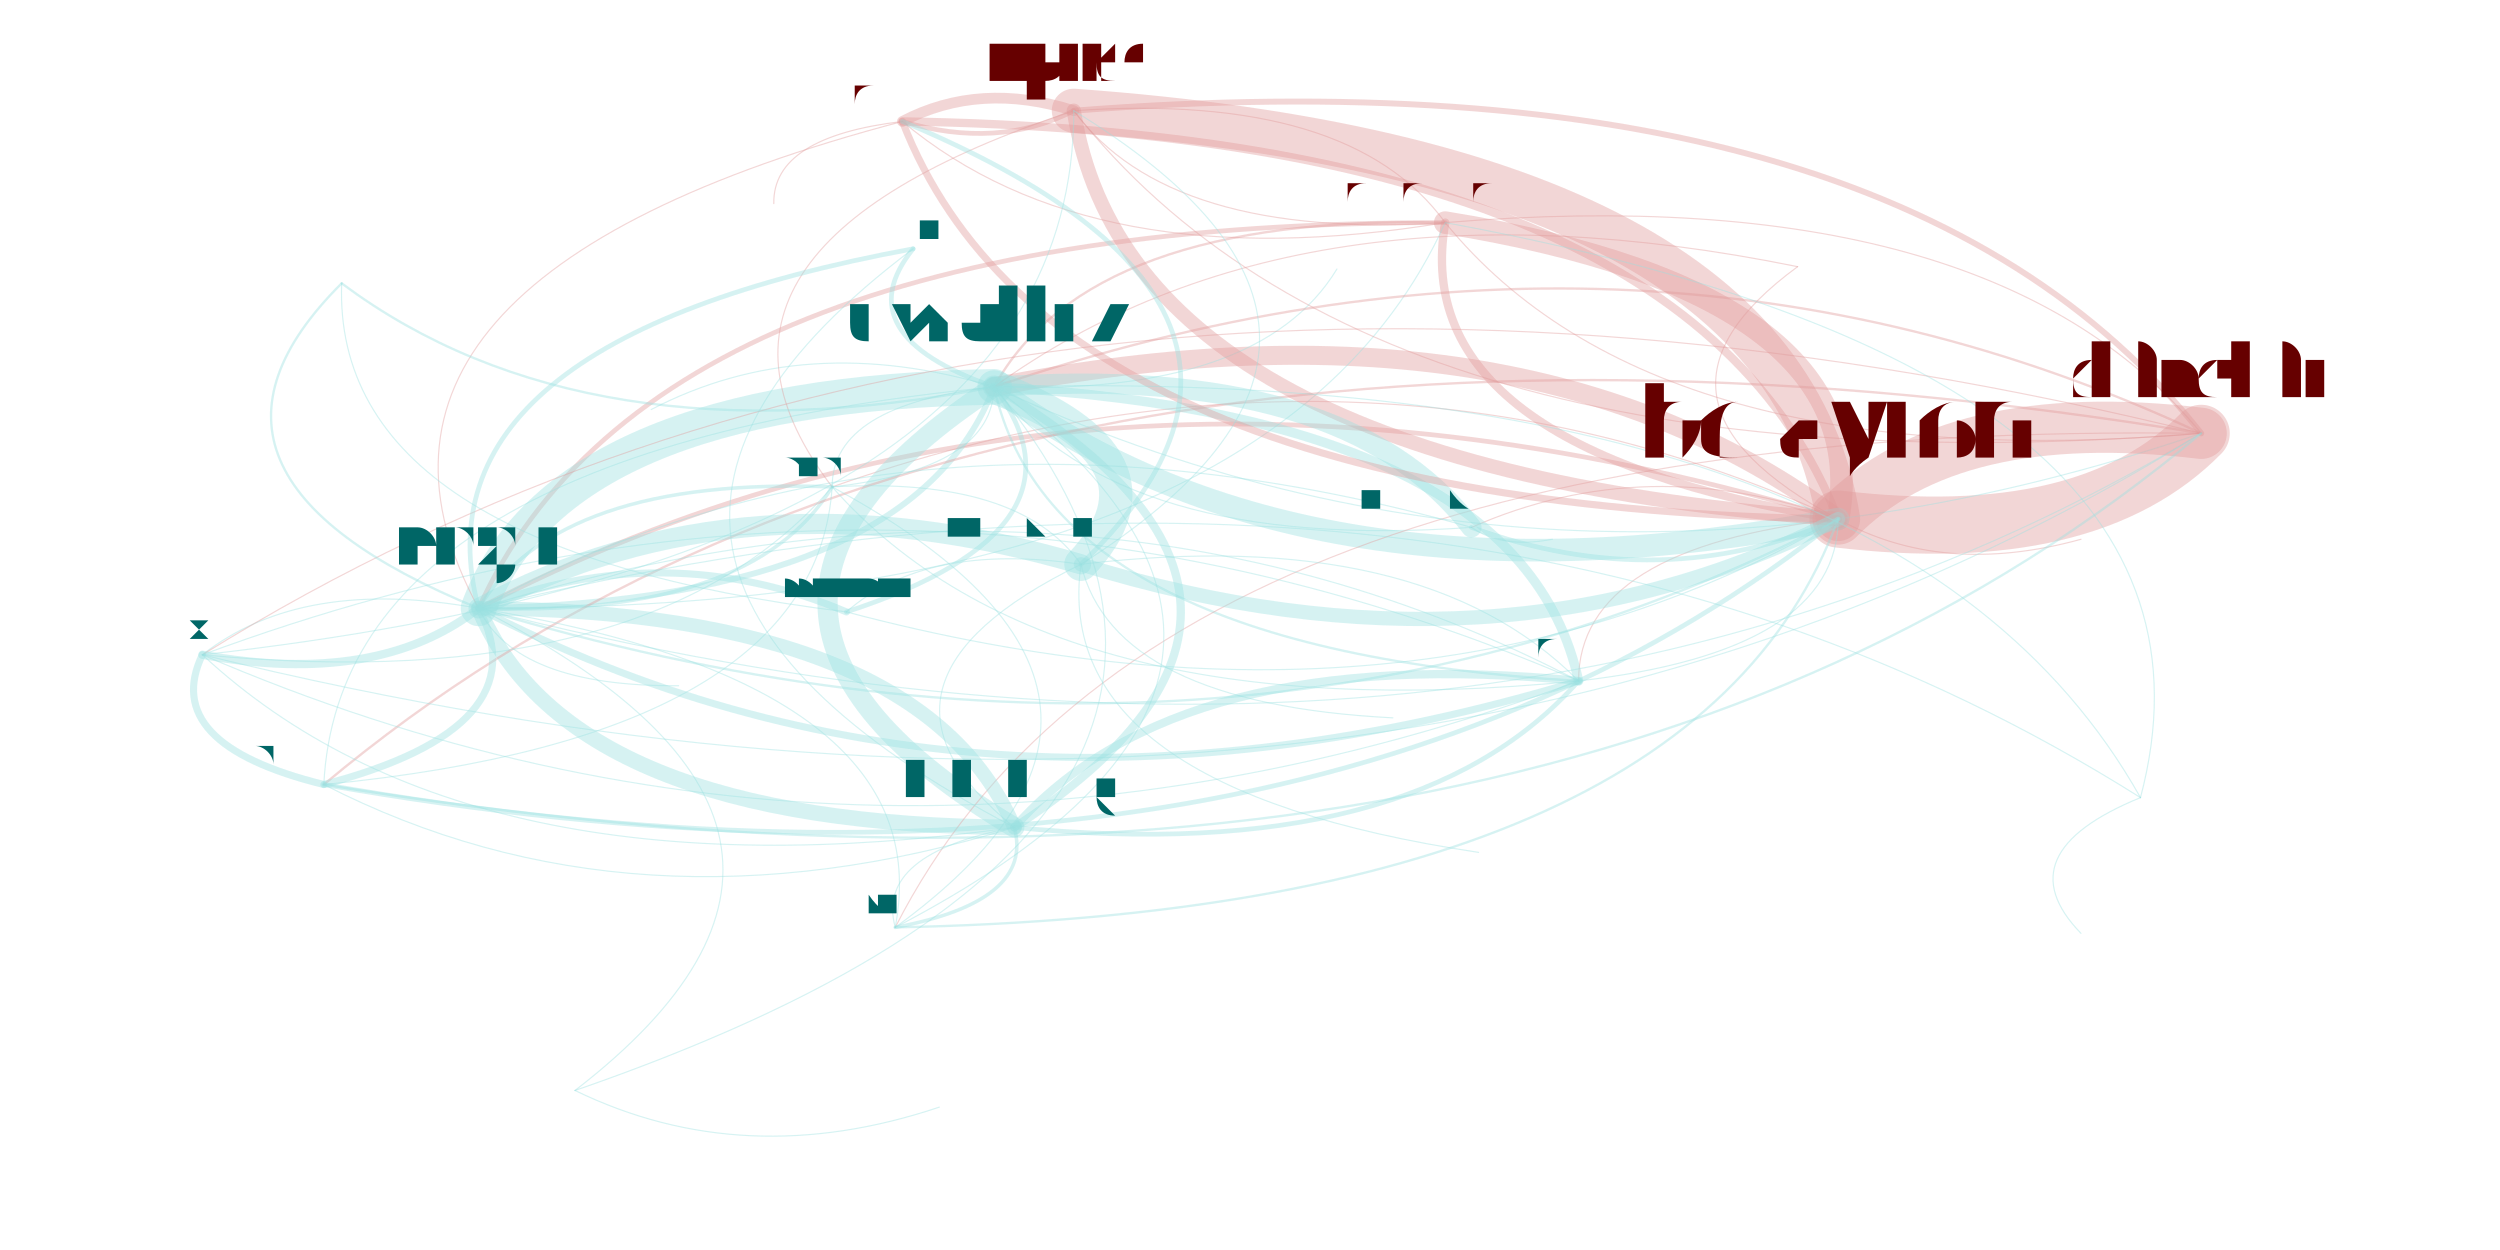
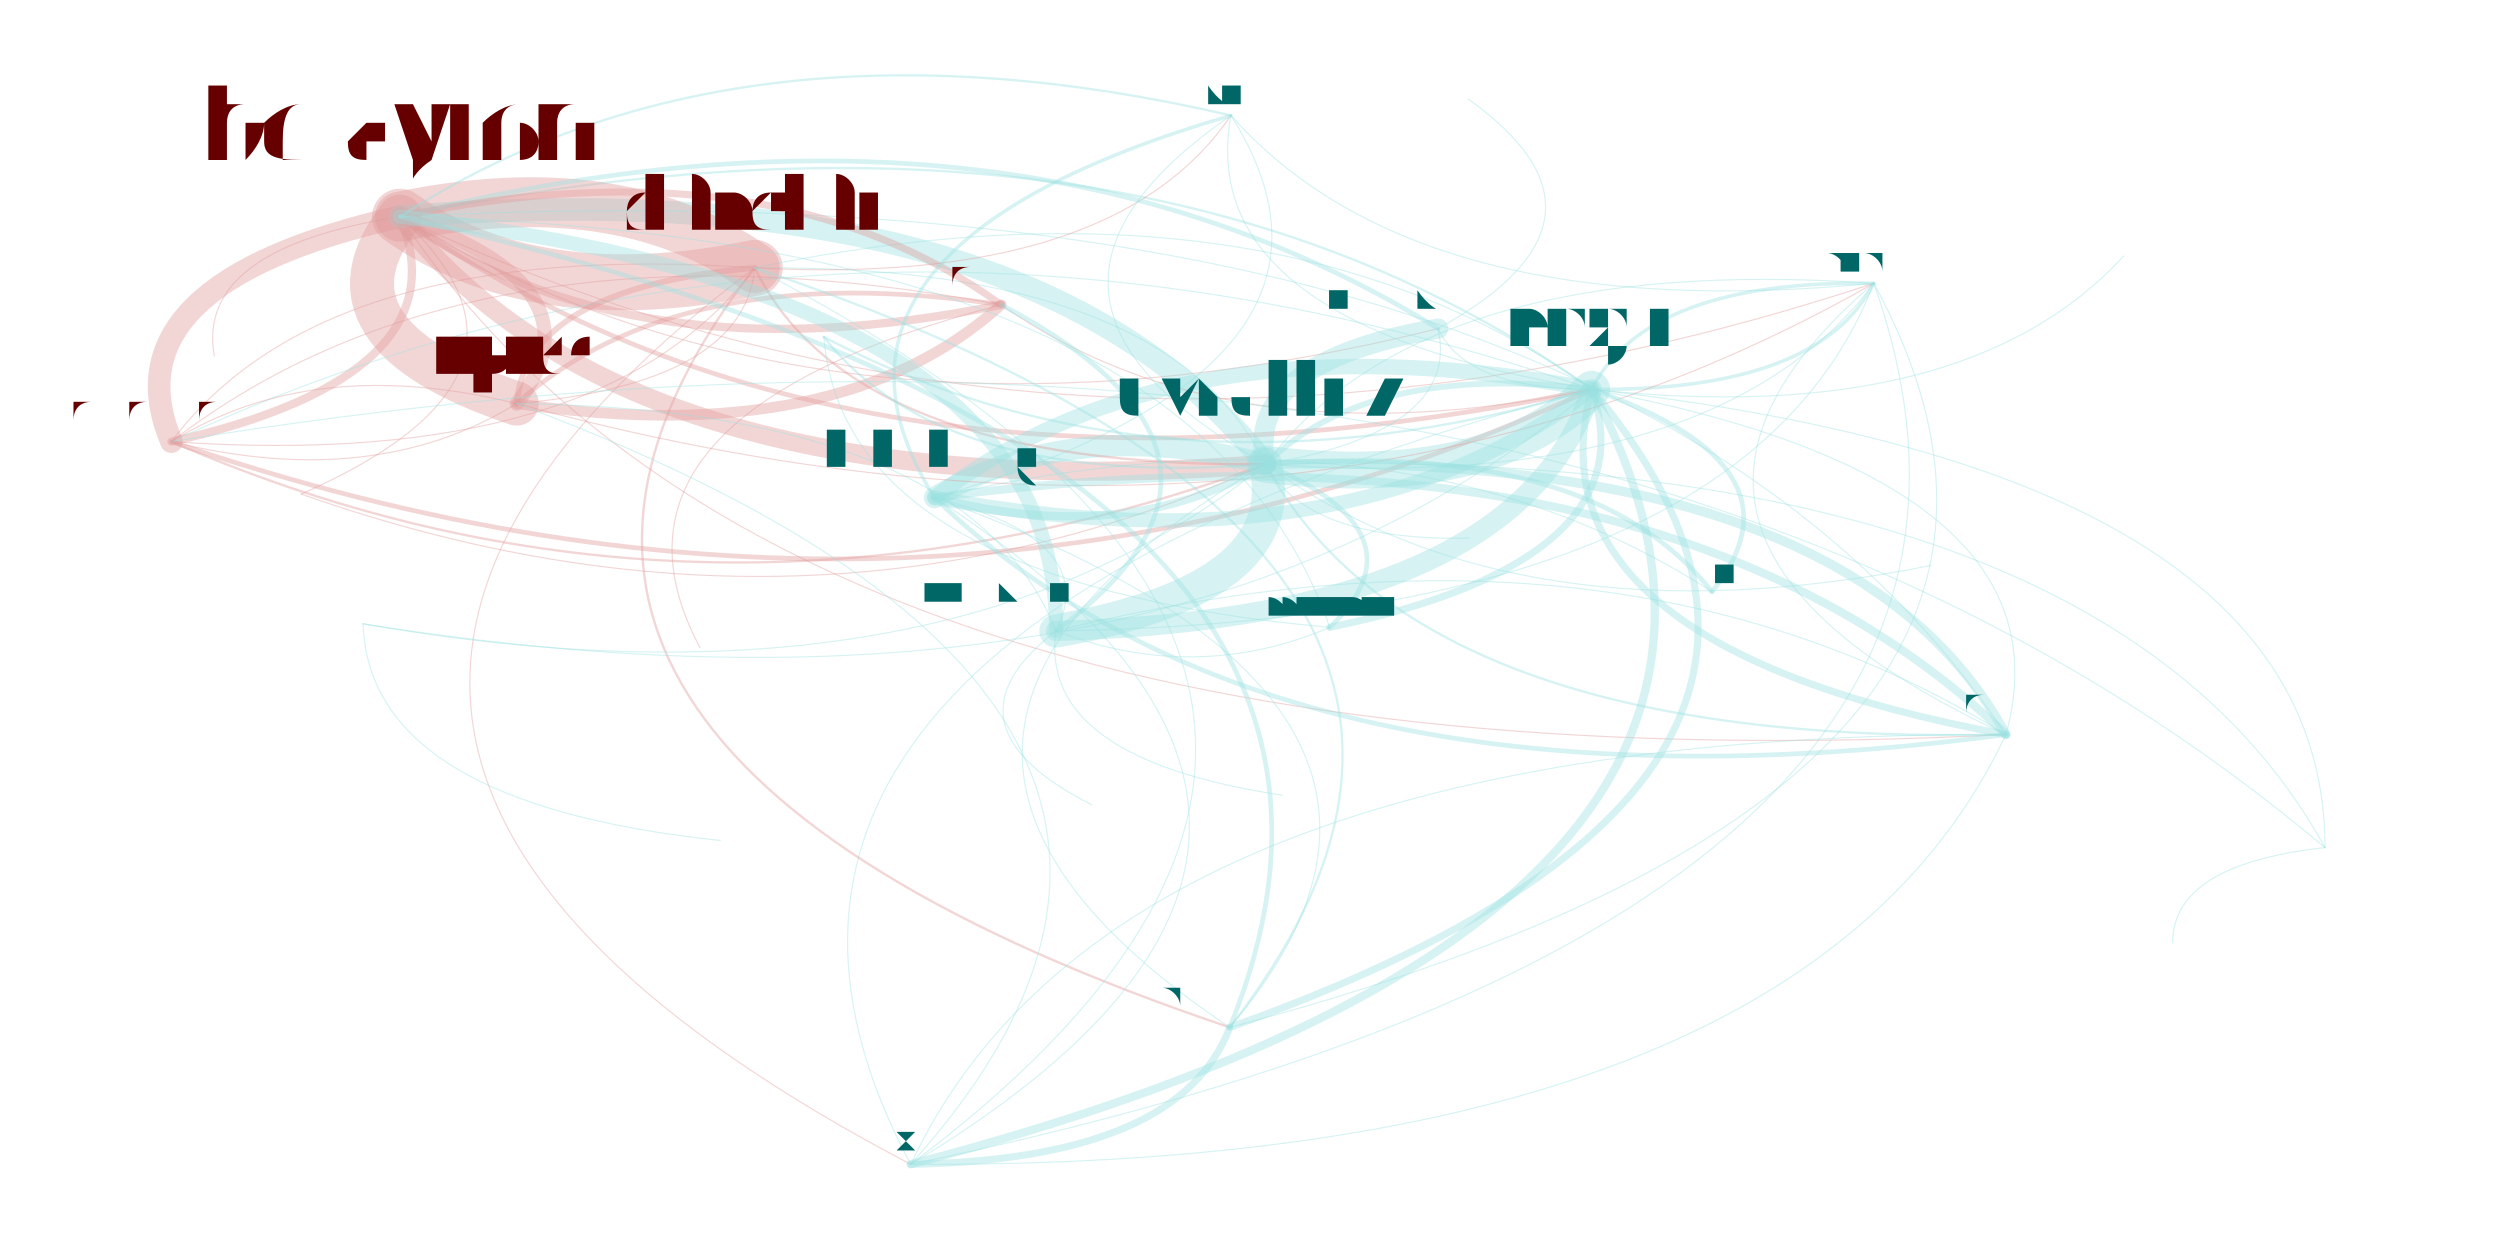
<svg xmlns="http://www.w3.org/2000/svg" width="4000" height="2000" viewBox="-0.025 -0.025 2.05 1.05">
  <style>
    path {
      fill: none;
      stroke-linecap: round;
      stroke-opacity: 0.4;
    }

    text {
      text-anchor: middle;
      alignment-baseline: hanging;
    }
  </style>
  <g opacity="0.4">
-     <path d="M1.164 0.162 Q1.131 0.352 1.494 0.411" stroke="hsl(0.0,100%,35%)" stroke-width="0.007" />
-     <path d="M1.164 0.162 Q0.499 0.161 0.352 0.486" stroke="hsl(0.0,100%,35%)" stroke-width="0.004" />
-     <path d="M1.164 0.162 Q0.865 0.155 0.785 0.300" stroke="hsl(0.0,100%,35%)" stroke-width="0.002" />
-     <path d="M1.164 0.162 Q1.084 0.052 0.852 0.068" stroke="hsl(0.0,100%,35%)" stroke-width="0.001" />
-     <path d="M1.164 0.162 Q1.340 0.378 1.799 0.339" stroke="hsl(0.0,100%,35%)" stroke-width="0.001" />
-     <path d="M1.494 0.411 Q1.528 0.221 1.164 0.162" stroke="hsl(0.0,100%,35%)" stroke-width="0.019" />
-     <path d="M1.494 0.411 Q1.228 0.213 0.785 0.300" stroke="hsl(0.0,100%,35%)" stroke-width="0.016" />
-     <path d="M1.494 0.411 Q1.447 0.111 0.852 0.068" stroke="hsl(0.0,100%,35%)" stroke-width="0.037" />
-     <path d="M1.494 0.411 Q1.368 0.087 0.708 0.077" stroke="hsl(0.0,100%,35%)" stroke-width="0.007" />
-     <path d="M1.494 0.411 Q1.704 0.436 1.799 0.339" stroke="hsl(0.0,100%,35%)" stroke-width="0.048" />
-     <path d="M1.494 0.411 Q1.276 0.435 1.276 0.547" stroke="hsl(0.0,100%,35%)" stroke-width="0.001" />
-     <path d="M1.494 0.411 Q1.334 0.353 1.186 0.418" stroke="hsl(0.0,100%,35%)" stroke-width="0.001" />
-     <path d="M1.494 0.411 Q0.863 0.220 0.352 0.486" stroke="hsl(0.0,100%,35%)" stroke-width="0.004" />
-     <path d="M1.494 0.411 Q1.582 0.460 1.698 0.428" stroke="hsl(0.0,100%,35%)" stroke-width="0.001" />
-     <path d="M1.494 0.411 Q1.093 0.228 0.649 0.384" stroke="hsl(0.0,100%,35%)" stroke-width="0.001" />
-     <path d="M0.352 0.486 Q0.429 0.668 0.802 0.670" stroke="hsl(180.0,100%,35%)" stroke-width="0.013" />
-     <path d="M0.352 0.486 Q0.765 0.701 1.276 0.547" stroke="hsl(180.0,100%,35%)" stroke-width="0.006" />
-     <path d="M0.352 0.486 Q0.717 0.479 0.785 0.300" stroke="hsl(180.0,100%,35%)" stroke-width="0.005" />
-     <path d="M0.352 0.486 Q0.204 0.459 0.120 0.525" stroke="hsl(180.0,100%,35%)" stroke-width="0.001" />
-     <path d="M0.352 0.486 Q1.017 0.487 1.164 0.162" stroke="hsl(180.0,100%,35%)" stroke-width="0.001" />
-     <path d="M0.352 0.486 Q0.582 0.494 0.649 0.384" stroke="hsl(180.0,100%,35%)" stroke-width="0.003" />
-     <path d="M0.352 0.486 Q1.193 0.702 1.799 0.339" stroke="hsl(180.0,100%,35%)" stroke-width="0.001" />
-     <path d="M0.352 0.486 Q0.983 0.677 1.494 0.411" stroke="hsl(180.0,100%,35%)" stroke-width="0.002" />
-     <path d="M0.352 0.486 Q0.384 0.552 0.520 0.551" stroke="hsl(180.0,100%,35%)" stroke-width="0.001" />
-     <path d="M0.785 0.300 Q1.051 0.497 1.494 0.411" stroke="hsl(180.0,100%,35%)" stroke-width="0.019" />
-     <path d="M0.785 0.300 Q1.261 0.522 1.799 0.339" stroke="hsl(180.0,100%,35%)" stroke-width="0.001" />
-     <path d="M0.785 0.300 Q0.497 0.488 0.802 0.670" stroke="hsl(180.0,100%,35%)" stroke-width="0.017" />
-     <path d="M0.785 0.300 Q0.419 0.306 0.352 0.486" stroke="hsl(180.0,100%,35%)" stroke-width="0.03" />
-     <path d="M0.785 0.300 Q0.236 0.354 0.222 0.634" stroke="hsl(180.0,100%,35%)" stroke-width="0.001" />
-     <path d="M0.785 0.300 Q1.008 0.308 1.073 0.201" stroke="hsl(180.0,100%,35%)" stroke-width="0.001" />
-     <path d="M0.785 0.300 Q0.891 0.439 1.186 0.418" stroke="hsl(180.0,100%,35%)" stroke-width="0.001" />
-     <path d="M0.785 0.300 Q0.833 0.521 1.276 0.547" stroke="hsl(180.0,100%,35%)" stroke-width="0.002" />
-     <path d="M0.785 0.300 Q0.649 0.315 0.649 0.384" stroke="hsl(180.0,100%,35%)" stroke-width="0.001" />
-     <path d="M0.785 0.300 Q0.626 0.252 0.497 0.319" stroke="hsl(180.0,100%,35%)" stroke-width="0.001" />
-     <path d="M0.852 0.068 Q0.899 0.368 1.494 0.411" stroke="hsl(0.0,100%,35%)" stroke-width="0.012" />
-     <path d="M0.852 0.068 Q0.773 0.043 0.708 0.077" stroke="hsl(0.0,100%,35%)" stroke-width="0.009" />
-     <path d="M0.852 0.068 Q0.932 0.177 1.164 0.162" stroke="hsl(0.0,100%,35%)" stroke-width="0.001" />
-     <path d="M0.852 0.068 Q1.108 0.393 1.799 0.339" stroke="hsl(0.0,100%,35%)" stroke-width="0.001" />
-     <path d="M0.852 0.068 Q0.497 0.185 0.649 0.384" stroke="hsl(0.0,100%,35%)" stroke-width="0.001" />
-     <path d="M1.799 0.339 Q1.589 0.314 1.494 0.411" stroke="hsl(0.0,100%,35%)" stroke-width="0.043" />
-     <path d="M1.799 0.339 Q1.623 0.124 1.164 0.162" stroke="hsl(0.0,100%,35%)" stroke-width="0.001" />
-     <path d="M1.799 0.339 Q0.775 0.171 0.222 0.634" stroke="hsl(0.0,100%,35%)" stroke-width="0.002" />
-     <path d="M1.799 0.339 Q0.810 0.096 0.120 0.525" stroke="hsl(0.0,100%,35%)" stroke-width="0.001" />
-     <path d="M1.799 0.339 Q0.919 0.327 0.702 0.754" stroke="hsl(0.0,100%,35%)" stroke-width="0.001" />
-     <path d="M1.799 0.339 Q1.543 0.014 0.852 0.068" stroke="hsl(0.0,100%,35%)" stroke-width="0.005" />
-     <path d="M1.799 0.339 Q1.324 0.117 0.785 0.300" stroke="hsl(0.0,100%,35%)" stroke-width="0.002" />
-     <path d="M1.460 0.199 Q1.307 0.311 1.494 0.411" stroke="hsl(0.0,100%,35%)" stroke-width="0.001" />
-     <path d="M1.460 0.199 Q1.042 0.114 0.785 0.300" stroke="hsl(0.0,100%,35%)" stroke-width="0.001" />
-     <path d="M1.186 0.418 Q1.080 0.279 0.785 0.300" stroke="hsl(180.0,100%,35%)" stroke-width="0.017" />
-     <path d="M1.186 0.418 Q0.714 0.285 0.352 0.486" stroke="hsl(180.0,100%,35%)" stroke-width="0.001" />
-     <path d="M1.186 0.418 Q1.212 0.436 1.254 0.428" stroke="hsl(180.0,100%,35%)" stroke-width="0.001" />
-     <path d="M1.186 0.418 Q1.346 0.476 1.494 0.411" stroke="hsl(180.0,100%,35%)" stroke-width="0.004" />
-     <path d="M0.649 0.384 Q0.784 0.369 0.785 0.300" stroke="hsl(180.0,100%,35%)" stroke-width="0.001" />
-     <path d="M0.649 0.384 Q0.419 0.375 0.352 0.486" stroke="hsl(180.0,100%,35%)" stroke-width="0.003" />
-     <path d="M0.649 0.384 Q0.832 0.591 1.276 0.547" stroke="hsl(180.0,100%,35%)" stroke-width="0.001" />
-     <path d="M1.276 0.547 Q1.228 0.325 0.785 0.300" stroke="hsl(180.0,100%,35%)" stroke-width="0.008" />
-     <path d="M1.276 0.547 Q0.940 0.514 0.802 0.670" stroke="hsl(180.0,100%,35%)" stroke-width="0.007" />
-     <path d="M1.276 0.547 Q0.862 0.331 0.352 0.486" stroke="hsl(180.0,100%,35%)" stroke-width="0.001" />
-     <path d="M1.276 0.547 Q1.494 0.522 1.494 0.411" stroke="hsl(180.0,100%,35%)" stroke-width="0.001" />
-     <path d="M1.276 0.547 Q1.145 0.415 0.858 0.449" stroke="hsl(180.0,100%,35%)" stroke-width="0.001" />
-     <path d="M1.276 0.547 Q0.715 0.305 0.120 0.525" stroke="hsl(180.0,100%,35%)" stroke-width="0.001" />
-     <path d="M0.708 0.077 Q0.834 0.401 1.494 0.411" stroke="hsl(0.0,100%,35%)" stroke-width="0.006" />
-     <path d="M0.708 0.077 Q0.788 0.101 0.852 0.068" stroke="hsl(0.0,100%,35%)" stroke-width="0.004" />
-     <path d="M0.708 0.077 Q0.868 0.211 1.164 0.162" stroke="hsl(0.0,100%,35%)" stroke-width="0.001" />
-     <path d="M0.708 0.077 Q0.599 0.090 0.600 0.146" stroke="hsl(0.0,100%,35%)" stroke-width="0.001" />
-     <path d="M0.708 0.077 Q0.203 0.210 0.352 0.486" stroke="hsl(0.0,100%,35%)" stroke-width="0.001" />
-     <path d="M0.802 0.670 Q0.724 0.488 0.352 0.486" stroke="hsl(180.0,100%,35%)" stroke-width="0.012" />
-     <path d="M0.802 0.670 Q1.138 0.703 1.276 0.547" stroke="hsl(180.0,100%,35%)" stroke-width="0.004" />
-     <path d="M0.802 0.670 Q1.090 0.482 0.785 0.300" stroke="hsl(180.0,100%,35%)" stroke-width="0.007" />
-     <path d="M0.802 0.670 Q0.685 0.692 0.702 0.754" stroke="hsl(180.0,100%,35%)" stroke-width="0.001" />
-     <path d="M0.222 0.634 Q1.037 0.777 1.494 0.411" stroke="hsl(180.0,100%,35%)" stroke-width="0.004" />
-     <path d="M0.222 0.634 Q0.405 0.586 0.352 0.486" stroke="hsl(180.0,100%,35%)" stroke-width="0.006" />
-     <path d="M0.222 0.634 Q1.246 0.802 1.799 0.339" stroke="hsl(180.0,100%,35%)" stroke-width="0.002" />
-     <path d="M0.222 0.634 Q0.483 0.768 0.802 0.670" stroke="hsl(180.0,100%,35%)" stroke-width="0.001" />
-     <path d="M0.222 0.634 Q0.635 0.594 0.649 0.384" stroke="hsl(180.0,100%,35%)" stroke-width="0.001" />
-     <path d="M0.120 0.525 Q0.267 0.552 0.352 0.486" stroke="hsl(180.0,100%,35%)" stroke-width="0.007" />
-     <path d="M0.120 0.525 Q0.084 0.600 0.222 0.634" stroke="hsl(180.0,100%,35%)" stroke-width="0.006" />
-     <path d="M0.120 0.525 Q1.108 0.768 1.799 0.339" stroke="hsl(180.0,100%,35%)" stroke-width="0.001" />
-     <path d="M0.120 0.525 Q0.852 0.443 0.852 0.068" stroke="hsl(180.0,100%,35%)" stroke-width="0.001" />
-     <path d="M0.120 0.525 Q0.681 0.767 1.276 0.547" stroke="hsl(180.0,100%,35%)" stroke-width="0.001" />
-     <path d="M0.120 0.525 Q0.497 0.561 0.649 0.384" stroke="hsl(180.0,100%,35%)" stroke-width="0.001" />
-     <path d="M0.120 0.525 Q0.345 0.734 0.802 0.670" stroke="hsl(180.0,100%,35%)" stroke-width="0.001" />
-     <path d="M0.702 0.754 Q1.373 0.741 1.494 0.411" stroke="hsl(180.0,100%,35%)" stroke-width="0.002" />
-     <path d="M0.702 0.754 Q0.819 0.732 0.802 0.670" stroke="hsl(180.0,100%,35%)" stroke-width="0.003" />
-     <path d="M0.702 0.754 Q1.107 0.543 0.785 0.300" stroke="hsl(180.0,100%,35%)" stroke-width="0.001" />
-     <path d="M0.702 0.754 Q0.971 0.558 0.649 0.384" stroke="hsl(180.0,100%,35%)" stroke-width="0.001" />
-     <path d="M0.702 0.754 Q0.741 0.550 0.352 0.486" stroke="hsl(180.0,100%,35%)" stroke-width="0.001" />
-     <path d="M0.717 0.184 Q0.371 0.444 0.802 0.670" stroke="hsl(180.0,100%,35%)" stroke-width="0.001" />
-     <path d="M0.717 0.184 Q0.659 0.256 0.785 0.300" stroke="hsl(180.0,100%,35%)" stroke-width="0.004" />
-     <path d="M0.717 0.184 Q0.293 0.262 0.352 0.486" stroke="hsl(180.0,100%,35%)" stroke-width="0.004" />
-     <path d="M0.858 0.449 Q0.942 0.360 0.785 0.300" stroke="hsl(180.0,100%,35%)" stroke-width="0.028" />
-     <path d="M0.858 0.449 Q0.576 0.366 0.352 0.486" stroke="hsl(180.0,100%,35%)" stroke-width="0.017" />
-     <path d="M0.858 0.449 Q1.207 0.557 1.494 0.411" stroke="hsl(180.0,100%,35%)" stroke-width="0.012" />
-     <path d="M0.858 0.449 Q0.653 0.549 0.802 0.670" stroke="hsl(180.0,100%,35%)" stroke-width="0.001" />
-     <path d="M0.858 0.449 Q1.161 0.257 0.852 0.068" stroke="hsl(180.0,100%,35%)" stroke-width="0.001" />
-     <path d="M0.858 0.449 Q0.806 0.375 0.649 0.384" stroke="hsl(180.0,100%,35%)" stroke-width="0.001" />
-     <path d="M0.858 0.449 Q0.886 0.566 1.120 0.578" stroke="hsl(180.0,100%,35%)" stroke-width="0.001" />
-     <path d="M0.858 0.449 Q1.082 0.233 0.708 0.077" stroke="hsl(180.0,100%,35%)" stroke-width="0.004" />
-     <path d="M0.858 0.449 Q0.728 0.430 0.661 0.489" stroke="hsl(180.0,100%,35%)" stroke-width="0.001" />
-     <path d="M0.858 0.449 Q0.832 0.637 1.192 0.691" stroke="hsl(180.0,100%,35%)" stroke-width="0.001" />
-     <path d="M0.661 0.489 Q0.509 0.425 0.352 0.486" stroke="hsl(180.0,100%,35%)" stroke-width="0.006" />
-     <path d="M0.661 0.489 Q0.875 0.419 0.785 0.300" stroke="hsl(180.0,100%,35%)" stroke-width="0.004" />
-     <path d="M0.661 0.489 Q1.140 0.616 1.494 0.411" stroke="hsl(180.0,100%,35%)" stroke-width="0.001" />
-     <path d="M0.237 0.213 Q0.229 0.436 0.661 0.489" stroke="hsl(180.0,100%,35%)" stroke-width="0.001" />
-     <path d="M0.237 0.213 Q0.442 0.366 0.785 0.300" stroke="hsl(180.0,100%,35%)" stroke-width="0.002" />
-     <path d="M0.237 0.213 Q0.076 0.373 0.352 0.486" stroke="hsl(180.0,100%,35%)" stroke-width="0.002" />
-     <path d="M0.433 0.891 Q1.083 0.666 0.785 0.300" stroke="hsl(180.0,100%,35%)" stroke-width="0.001" />
-     <path d="M0.433 0.891 Q0.717 0.672 0.352 0.486" stroke="hsl(180.0,100%,35%)" stroke-width="0.001" />
-     <path d="M0.433 0.891 Q0.575 0.960 0.739 0.905" stroke="hsl(180.0,100%,35%)" stroke-width="0.001" />
-     <path d="M1.748 0.645 Q1.633 0.692 1.698 0.759" stroke="hsl(180.0,100%,35%)" stroke-width="0.001" />
-     <path d="M1.748 0.645 Q1.178 0.286 0.352 0.486" stroke="hsl(180.0,100%,35%)" stroke-width="0.001" />
-     <path d="M1.748 0.645 Q1.543 0.280 0.785 0.300" stroke="hsl(180.0,100%,35%)" stroke-width="0.001" />
-     <path d="M1.748 0.645 Q1.843 0.287 1.164 0.162" stroke="hsl(180.0,100%,35%)" stroke-width="0.001" />
+     <path d="M0.094 0.346 Q0.341 0.290 0.286 0.157" stroke="hsl(0.0,100%,35%)" stroke-width="0.007" />
+     <path d="M0.094 0.346 Q0.726 0.563 1.287 0.302" stroke="hsl(0.0,100%,35%)" stroke-width="0.004" />
+     <path d="M0.094 0.346 Q0.538 0.539 1.013 0.365" stroke="hsl(0.0,100%,35%)" stroke-width="0.002" />
+     <path d="M0.094 0.346 Q0.264 0.388 0.384 0.314" stroke="hsl(0.0,100%,35%)" stroke-width="0.001" />
+     <path d="M0.094 0.346 Q0.456 0.371 0.584 0.200" stroke="hsl(0.0,100%,35%)" stroke-width="0.001" />
+     <path d="M0.286 0.157 Q0.038 0.213 0.094 0.346" stroke="hsl(0.0,100%,35%)" stroke-width="0.019" />
+     <path d="M0.286 0.157 Q0.483 0.406 1.013 0.365" stroke="hsl(0.0,100%,35%)" stroke-width="0.016" />
+     <path d="M0.286 0.157 Q0.209 0.255 0.384 0.314" stroke="hsl(0.0,100%,35%)" stroke-width="0.037" />
+     <path d="M0.286 0.157 Q0.479 0.295 0.791 0.231" stroke="hsl(0.0,100%,35%)" stroke-width="0.007" />
+     <path d="M0.286 0.157 Q0.400 0.238 0.584 0.200" stroke="hsl(0.0,100%,35%)" stroke-width="0.047" />
+     <path d="M0.286 0.157 Q0.612 0.644 1.635 0.592" stroke="hsl(0.0,100%,35%)" stroke-width="0.001" />
+     <path d="M0.286 0.157 Q0.647 0.378 1.158 0.251" stroke="hsl(0.0,100%,35%)" stroke-width="0.001" />
+     <path d="M0.286 0.157 Q0.670 0.430 1.287 0.302" stroke="hsl(0.0,100%,35%)" stroke-width="0.004" />
+     <path d="M0.286 0.157 Q0.114 0.184 0.130 0.274" stroke="hsl(0.0,100%,35%)" stroke-width="0.001" />
+     <path d="M0.286 0.157 Q0.860 0.432 1.524 0.213" stroke="hsl(0.0,100%,35%)" stroke-width="0.001" />
+     <path d="M1.287 0.302 Q0.938 0.237 0.735 0.393" stroke="hsl(180.0,100%,35%)" stroke-width="0.013" />
+     <path d="M1.287 0.302 Q1.229 0.517 1.635 0.592" stroke="hsl(180.0,100%,35%)" stroke-width="0.006" />
+     <path d="M1.287 0.302 Q1.100 0.279 1.013 0.365" stroke="hsl(180.0,100%,35%)" stroke-width="0.005" />
+     <path d="M1.287 0.302 Q0.480 0.513 0.715 0.953" stroke="hsl(180.0,100%,35%)" stroke-width="0.001" />
+     <path d="M1.287 0.302 Q0.655 0.085 0.094 0.346" stroke="hsl(180.0,100%,35%)" stroke-width="0.001" />
+     <path d="M1.287 0.302 Q1.477 0.304 1.524 0.213" stroke="hsl(180.0,100%,35%)" stroke-width="0.003" />
+     <path d="M1.287 0.302 Q1.017 0.110 0.584 0.200" stroke="hsl(180.0,100%,35%)" stroke-width="0.001" />
+     <path d="M1.287 0.302 Q0.903 0.029 0.286 0.157" stroke="hsl(180.0,100%,35%)" stroke-width="0.002" />
+     <path d="M1.287 0.302 Q1.600 0.336 1.734 0.190" stroke="hsl(180.0,100%,35%)" stroke-width="0.001" />
+     <path d="M1.013 0.365 Q0.816 0.115 0.286 0.157" stroke="hsl(180.0,100%,35%)" stroke-width="0.019" />
+     <path d="M1.013 0.365 Q0.931 0.197 0.584 0.200" stroke="hsl(180.0,100%,35%)" stroke-width="0.001" />
+     <path d="M1.013 0.365 Q0.852 0.323 0.735 0.393" stroke="hsl(180.0,100%,35%)" stroke-width="0.018" />
+     <path d="M1.013 0.365 Q1.201 0.388 1.287 0.302" stroke="hsl(180.0,100%,35%)" stroke-width="0.031" />
+     <path d="M1.013 0.365 Q0.620 0.595 0.983 0.838" stroke="hsl(180.0,100%,35%)" stroke-width="0.001" />
+     <path d="M1.013 0.365 Q1.225 0.519 1.572 0.450" stroke="hsl(180.0,100%,35%)" stroke-width="0.001" />
+     <path d="M1.013 0.365 Q1.177 0.337 1.158 0.251" stroke="hsl(180.0,100%,35%)" stroke-width="0.001" />
+     <path d="M1.013 0.365 Q1.142 0.603 1.635 0.592" stroke="hsl(180.0,100%,35%)" stroke-width="0.002" />
+     <path d="M1.013 0.365 Q1.391 0.391 1.524 0.213" stroke="hsl(180.0,100%,35%)" stroke-width="0.001" />
+     <path d="M1.013 0.365 Q1.049 0.430 1.184 0.427" stroke="hsl(180.0,100%,35%)" stroke-width="0.001" />
+     <path d="M0.384 0.314 Q0.461 0.216 0.286 0.157" stroke="hsl(0.0,100%,35%)" stroke-width="0.012" />
+     <path d="M0.384 0.314 Q0.655 0.354 0.791 0.231" stroke="hsl(0.0,100%,35%)" stroke-width="0.009" />
+     <path d="M0.384 0.314 Q0.213 0.272 0.094 0.346" stroke="hsl(0.0,100%,35%)" stroke-width="0.001" />
+     <path d="M0.384 0.314 Q0.575 0.297 0.584 0.200" stroke="hsl(0.0,100%,35%)" stroke-width="0.001" />
+     <path d="M0.384 0.314 Q1.035 0.491 1.524 0.213" stroke="hsl(0.0,100%,35%)" stroke-width="0.001" />
+     <path d="M0.584 0.200 Q0.469 0.119 0.286 0.157" stroke="hsl(0.0,100%,35%)" stroke-width="0.042" />
+     <path d="M0.584 0.200 Q0.222 0.175 0.094 0.346" stroke="hsl(0.0,100%,35%)" stroke-width="0.001" />
+     <path d="M0.584 0.200 Q0.273 0.599 0.983 0.838" stroke="hsl(0.0,100%,35%)" stroke-width="0.002" />
+     <path d="M0.584 0.200 Q0.047 0.603 0.715 0.953" stroke="hsl(0.0,100%,35%)" stroke-width="0.001" />
+     <path d="M0.584 0.200 Q0.886 0.216 0.984 0.072" stroke="hsl(0.0,100%,35%)" stroke-width="0.001" />
+     <path d="M0.584 0.200 Q0.392 0.217 0.384 0.314" stroke="hsl(0.0,100%,35%)" stroke-width="0.005" />
+     <path d="M0.584 0.200 Q0.666 0.368 1.013 0.365" stroke="hsl(0.0,100%,35%)" stroke-width="0.002" />
+     <path d="M0.203 0.390 Q0.431 0.290 0.286 0.157" stroke="hsl(0.0,100%,35%)" stroke-width="0.001" />
+     <path d="M0.203 0.390 Q0.628 0.540 1.013 0.365" stroke="hsl(0.0,100%,35%)" stroke-width="0.001" />
+     <path d="M1.158 0.251 Q0.995 0.279 1.013 0.365" stroke="hsl(180.0,100%,35%)" stroke-width="0.017" />
+     <path d="M1.158 0.251 Q1.182 0.302 1.287 0.302" stroke="hsl(180.0,100%,35%)" stroke-width="0.001" />
+     <path d="M1.158 0.251 Q1.325 0.159 1.183 0.058" stroke="hsl(180.0,100%,35%)" stroke-width="0.001" />
+     <path d="M1.158 0.251 Q0.797 0.029 0.286 0.157" stroke="hsl(180.0,100%,35%)" stroke-width="0.004" />
+     <path d="M1.524 0.213 Q1.147 0.187 1.013 0.365" stroke="hsl(180.0,100%,35%)" stroke-width="0.001" />
+     <path d="M1.524 0.213 Q1.334 0.210 1.287 0.302" stroke="hsl(180.0,100%,35%)" stroke-width="0.003" />
+     <path d="M1.524 0.213 Q1.276 0.425 1.635 0.592" stroke="hsl(180.0,100%,35%)" stroke-width="0.001" />
+     <path d="M1.635 0.592 Q1.506 0.354 1.013 0.365" stroke="hsl(180.0,100%,35%)" stroke-width="0.008" />
+     <path d="M1.635 0.592 Q1.345 0.313 0.735 0.393" stroke="hsl(180.0,100%,35%)" stroke-width="0.007" />
+     <path d="M1.635 0.592 Q1.694 0.378 1.287 0.302" stroke="hsl(180.0,100%,35%)" stroke-width="0.001" />
+     <path d="M1.635 0.592 Q1.309 0.105 0.286 0.157" stroke="hsl(180.0,100%,35%)" stroke-width="0.001" />
+     <path d="M1.635 0.592 Q1.306 0.389 0.837 0.505" stroke="hsl(180.0,100%,35%)" stroke-width="0.001" />
+     <path d="M1.635 0.592 Q0.886 0.589 0.715 0.953" stroke="hsl(180.0,100%,35%)" stroke-width="0.001" />
+     <path d="M0.791 0.231 Q0.598 0.092 0.286 0.157" stroke="hsl(0.0,100%,35%)" stroke-width="0.006" />
+     <path d="M0.791 0.231 Q0.521 0.191 0.384 0.314" stroke="hsl(0.0,100%,35%)" stroke-width="0.004" />
+     <path d="M0.791 0.231 Q0.350 0.149 0.094 0.346" stroke="hsl(0.0,100%,35%)" stroke-width="0.001" />
+     <path d="M0.791 0.231 Q0.434 0.324 0.538 0.519" stroke="hsl(0.0,100%,35%)" stroke-width="0.001" />
+     <path d="M0.791 0.231 Q0.982 0.365 1.287 0.302" stroke="hsl(0.0,100%,35%)" stroke-width="0.001" />
+     <path d="M0.735 0.393 Q1.084 0.458 1.287 0.302" stroke="hsl(180.0,100%,35%)" stroke-width="0.012" />
+     <path d="M0.735 0.393 Q1.026 0.673 1.635 0.592" stroke="hsl(180.0,100%,35%)" stroke-width="0.004" />
+     <path d="M0.735 0.393 Q0.897 0.435 1.013 0.365" stroke="hsl(180.0,100%,35%)" stroke-width="0.007" />
+     <path d="M0.735 0.393 Q1.117 0.282 0.984 0.072" stroke="hsl(180.0,100%,35%)" stroke-width="0.001" />
+     <path d="M0.983 0.838 Q1.179 0.358 0.286 0.157" stroke="hsl(180.0,100%,35%)" stroke-width="0.004" />
+     <path d="M0.983 0.838 Q1.564 0.631 1.287 0.302" stroke="hsl(180.0,100%,35%)" stroke-width="0.006" />
+     <path d="M0.983 0.838 Q1.294 0.439 0.584 0.200" stroke="hsl(180.0,100%,35%)" stroke-width="0.002" />
+     <path d="M0.983 0.838 Q1.215 0.566 0.735 0.393" stroke="hsl(180.0,100%,35%)" stroke-width="0.001" />
+     <path d="M0.983 0.838 Q1.754 0.634 1.524 0.213" stroke="hsl(180.0,100%,35%)" stroke-width="0.001" />
+     <path d="M0.715 0.953 Q1.522 0.742 1.287 0.302" stroke="hsl(180.0,100%,35%)" stroke-width="0.007" />
+     <path d="M0.715 0.953 Q0.941 0.949 0.983 0.838" stroke="hsl(180.0,100%,35%)" stroke-width="0.006" />
+     <path d="M0.715 0.953 Q1.252 0.550 0.584 0.200" stroke="hsl(180.0,100%,35%)" stroke-width="0.001" />
+     <path d="M0.715 0.953 Q1.061 0.568 0.384 0.314" stroke="hsl(180.0,100%,35%)" stroke-width="0.001" />
+     <path d="M0.715 0.953 Q1.463 0.957 1.635 0.592" stroke="hsl(180.0,100%,35%)" stroke-width="0.001" />
+     <path d="M0.715 0.953 Q1.712 0.745 1.524 0.213" stroke="hsl(180.0,100%,35%)" stroke-width="0.001" />
+     <path d="M0.715 0.953 Q1.173 0.677 0.735 0.393" stroke="hsl(180.0,100%,35%)" stroke-width="0.001" />
+     <path d="M0.984 0.072 Q0.567 -0.025 0.286 0.157" stroke="hsl(180.0,100%,35%)" stroke-width="0.002" />
+     <path d="M0.984 0.072 Q0.603 0.183 0.735 0.393" stroke="hsl(180.0,100%,35%)" stroke-width="0.003" />
+     <path d="M0.984 0.072 Q0.764 0.224 1.013 0.365" stroke="hsl(180.0,100%,35%)" stroke-width="0.001" />
+     <path d="M0.984 0.072 Q1.142 0.250 1.524 0.213" stroke="hsl(180.0,100%,35%)" stroke-width="0.001" />
+     <path d="M0.984 0.072 Q0.952 0.247 1.287 0.302" stroke="hsl(180.0,100%,35%)" stroke-width="0.001" />
+     <path d="M1.388 0.472 Q1.124 0.302 0.735 0.393" stroke="hsl(180.0,100%,35%)" stroke-width="0.001" />
+     <path d="M1.388 0.472 Q1.286 0.343 1.013 0.365" stroke="hsl(180.0,100%,35%)" stroke-width="0.004" />
+     <path d="M1.388 0.472 Q1.473 0.367 1.287 0.302" stroke="hsl(180.0,100%,35%)" stroke-width="0.004" />
+     <path d="M0.837 0.505 Q1.037 0.470 1.013 0.365" stroke="hsl(180.0,100%,35%)" stroke-width="0.028" />
+     <path d="M0.837 0.505 Q1.225 0.494 1.287 0.302" stroke="hsl(180.0,100%,35%)" stroke-width="0.017" />
+     <path d="M0.837 0.505 Q0.840 0.221 0.286 0.157" stroke="hsl(180.0,100%,35%)" stroke-width="0.012" />
+     <path d="M0.837 0.505 Q0.876 0.429 0.735 0.393" stroke="hsl(180.0,100%,35%)" stroke-width="0.001" />
+     <path d="M0.837 0.505 Q0.763 0.319 0.384 0.314" stroke="hsl(180.0,100%,35%)" stroke-width="0.001" />
+     <path d="M0.837 0.505 Q1.414 0.496 1.524 0.213" stroke="hsl(180.0,100%,35%)" stroke-width="0.001" />
+     <path d="M0.837 0.505 Q0.735 0.584 0.867 0.651" stroke="hsl(180.0,100%,35%)" stroke-width="0.001" />
+     <path d="M0.837 0.505 Q1.034 0.359 0.791 0.231" stroke="hsl(180.0,100%,35%)" stroke-width="0.004" />
+     <path d="M0.837 0.505 Q0.954 0.550 1.067 0.502" stroke="hsl(180.0,100%,35%)" stroke-width="0.001" />
+     <path d="M0.837 0.505 Q0.822 0.612 1.027 0.643" stroke="hsl(180.0,100%,35%)" stroke-width="0.001" />
+     <path d="M1.067 0.502 Q1.337 0.446 1.287 0.302" stroke="hsl(180.0,100%,35%)" stroke-width="0.006" />
+     <path d="M1.067 0.502 Q1.150 0.423 1.013 0.365" stroke="hsl(180.0,100%,35%)" stroke-width="0.004" />
+     <path d="M1.067 0.502 Q0.953 0.173 0.286 0.157" stroke="hsl(180.0,100%,35%)" stroke-width="0.001" />
+     <path d="M0.642 0.258 Q0.659 0.465 1.067 0.502" stroke="hsl(180.0,100%,35%)" stroke-width="0.001" />
+     <path d="M0.642 0.258 Q0.742 0.386 1.013 0.365" stroke="hsl(180.0,100%,35%)" stroke-width="0.002" />
+     <path d="M0.642 0.258 Q0.930 0.409 1.287 0.302" stroke="hsl(180.0,100%,35%)" stroke-width="0.002" />
+     <path d="M0.255 0.499 Q0.741 0.584 1.013 0.365" stroke="hsl(180.0,100%,35%)" stroke-width="0.001" />
+     <path d="M0.255 0.499 Q0.929 0.607 1.287 0.302" stroke="hsl(180.0,100%,35%)" stroke-width="0.001" />
+     <path d="M0.255 0.499 Q0.260 0.650 0.555 0.681" stroke="hsl(180.0,100%,35%)" stroke-width="0.001" />
+     <path d="M1.903 0.687 Q1.775 0.701 1.775 0.767" stroke="hsl(180.0,100%,35%)" stroke-width="0.001" />
+     <path d="M1.903 0.687 Q1.903 0.371 1.287 0.302" stroke="hsl(180.0,100%,35%)" stroke-width="0.001" />
+     <path d="M1.903 0.687 Q1.716 0.348 1.013 0.365" stroke="hsl(180.0,100%,35%)" stroke-width="0.001" />
+     <path d="M1.903 0.687 Q1.271 0.155 0.094 0.346" stroke="hsl(180.0,100%,35%)" stroke-width="0.001" />
  </g>
-   <text x="1.164" y="0.143" font-size="0.038" fill="hsl(0.0,100%,20%)">amaiorano</text>
-   <text x="1.494" y="0.363" font-size="0.094" fill="hsl(0.0,100%,20%)">bclayton</text>
-   <text x="0.352" y="0.451" font-size="0.07" fill="hsl(180.0,100%,20%)">enga</text>
-   <text x="0.785" y="0.260" font-size="0.078" fill="hsl(180.0,100%,20%)">cwallez</text>
-   <text x="0.852" y="0.042" font-size="0.052" fill="hsl(0.0,100%,20%)">jrprice</text>
-   <text x="1.799" y="0.308" font-size="0.062" fill="hsl(0.0,100%,20%)">dsinclair</text>
-   <text x="1.460" y="0.194" font-size="0.009" fill="hsl(0.0,100%,20%)">andre</text>
-   <text x="1.186" y="0.403" font-size="0.03" fill="hsl(180.0,100%,20%)">arthursonzogni</text>
-   <text x="1.254" y="0.425" font-size="0.005" fill="hsl(180.0,100%,20%)">khaslett</text>
-   <text x="0.649" y="0.372" font-size="0.024" fill="hsl(180.0,100%,20%)">bajones</text>
-   <text x="1.276" y="0.529" font-size="0.035" fill="hsl(180.0,100%,20%)">kainino</text>
-   <text x="0.708" y="0.060" font-size="0.034" fill="hsl(0.0,100%,20%)">dneto</text>
-   <text x="1.698" y="0.426" font-size="0.005" fill="hsl(0.0,100%,20%)">brucedawson</text>
-   <text x="0.802" y="0.646" font-size="0.049" fill="hsl(180.0,100%,20%)">lokokung</text>
-   <text x="0.222" y="0.620" font-size="0.028" fill="hsl(180.0,100%,20%)">senorblanco</text>
-   <text x="1.073" y="0.198" font-size="0.005" fill="hsl(180.0,100%,20%)">fhorschig</text>
-   <text x="0.497" y="0.316" font-size="0.005" fill="hsl(180.0,100%,20%)">jamesgk</text>
-   <text x="0.600" y="0.142" font-size="0.007" fill="hsl(0.0,100%,20%)">alanbaker</text>
-   <text x="0.120" y="0.512" font-size="0.026" fill="hsl(180.0,100%,20%)">shrekshao</text>
-   <text x="0.702" y="0.744" font-size="0.019" fill="hsl(180.0,100%,20%)">gman</text>
-   <text x="0.520" y="0.548" font-size="0.005" fill="hsl(180.0,100%,20%)">lehoangquyen</text>
-   <text x="0.717" y="0.175" font-size="0.018" fill="hsl(180.0,100%,20%)">hao.x.li</text>
-   <text x="0.858" y="0.425" font-size="0.049" fill="hsl(180.0,100%,20%)">jiawei.shao</text>
-   <text x="1.120" y="0.576" font-size="0.005" fill="hsl(180.0,100%,20%)">rharrison</text>
-   <text x="0.661" y="0.478" font-size="0.022" fill="hsl(180.0,100%,20%)">penghuang</text>
-   <text x="1.192" y="0.688" font-size="0.005" fill="hsl(180.0,100%,20%)">zhaoming.jiang</text>
-   <text x="0.237" y="0.207" font-size="0.013" fill="hsl(180.0,100%,20%)">jie.a.chen</text>
-   <text x="0.433" y="0.886" font-size="0.01" fill="hsl(180.0,100%,20%)">shaobo.yan</text>
-   <text x="0.739" y="0.903" font-size="0.005" fill="hsl(180.0,100%,20%)">sunnyps</text>
-   <text x="1.748" y="0.640" font-size="0.011" fill="hsl(180.0,100%,20%)">ynovikov</text>
-   <text x="1.698" y="0.756" font-size="0.005" fill="hsl(180.0,100%,20%)">bsheedy</text>
+   <text x="0.094" y="0.327" font-size="0.038" fill="hsl(0.0,100%,20%)">amaiorano</text>
+   <text x="0.286" y="0.110" font-size="0.094" fill="hsl(0.0,100%,20%)">bclayton</text>
+   <text x="1.287" y="0.267" font-size="0.07" fill="hsl(180.0,100%,20%)">enga</text>
+   <text x="1.013" y="0.326" font-size="0.079" fill="hsl(180.0,100%,20%)">cwallez</text>
+   <text x="0.384" y="0.288" font-size="0.052" fill="hsl(0.0,100%,20%)">jrprice</text>
+   <text x="0.584" y="0.169" font-size="0.062" fill="hsl(0.0,100%,20%)">dsinclair</text>
+   <text x="0.203" y="0.385" font-size="0.009" fill="hsl(0.0,100%,20%)">andre</text>
+   <text x="1.158" y="0.236" font-size="0.03" fill="hsl(180.0,100%,20%)">arthursonzogni</text>
+   <text x="1.183" y="0.056" font-size="0.005" fill="hsl(180.0,100%,20%)">khaslett</text>
+   <text x="1.524" y="0.201" font-size="0.024" fill="hsl(180.0,100%,20%)">bajones</text>
+   <text x="1.635" y="0.575" font-size="0.035" fill="hsl(180.0,100%,20%)">kainino</text>
+   <text x="0.791" y="0.214" font-size="0.034" fill="hsl(0.0,100%,20%)">dneto</text>
+   <text x="0.130" y="0.272" font-size="0.005" fill="hsl(0.0,100%,20%)">brucedawson</text>
+   <text x="0.735" y="0.368" font-size="0.049" fill="hsl(180.0,100%,20%)">lokokung</text>
+   <text x="0.983" y="0.824" font-size="0.028" fill="hsl(180.0,100%,20%)">senorblanco</text>
+   <text x="1.572" y="0.447" font-size="0.005" fill="hsl(180.0,100%,20%)">fhorschig</text>
+   <text x="1.184" y="0.425" font-size="0.005" fill="hsl(180.0,100%,20%)">jamesgk</text>
+   <text x="0.538" y="0.515" font-size="0.007" fill="hsl(0.0,100%,20%)">alanbaker</text>
+   <text x="0.715" y="0.940" font-size="0.026" fill="hsl(180.0,100%,20%)">shrekshao</text>
+   <text x="0.984" y="0.062" font-size="0.019" fill="hsl(180.0,100%,20%)">gman</text>
+   <text x="1.734" y="0.188" font-size="0.005" fill="hsl(180.0,100%,20%)">lehoangquyen</text>
+   <text x="1.388" y="0.463" font-size="0.018" fill="hsl(180.0,100%,20%)">hao.x.li</text>
+   <text x="0.837" y="0.481" font-size="0.049" fill="hsl(180.0,100%,20%)">jiawei.shao</text>
+   <text x="0.867" y="0.648" font-size="0.005" fill="hsl(180.0,100%,20%)">rharrison</text>
+   <text x="1.067" y="0.491" font-size="0.022" fill="hsl(180.0,100%,20%)">penghuang</text>
+   <text x="1.027" y="0.640" font-size="0.005" fill="hsl(180.0,100%,20%)">zhaoming.jiang</text>
+   <text x="0.642" y="0.252" font-size="0.013" fill="hsl(180.0,100%,20%)">jie.a.chen</text>
+   <text x="0.255" y="0.494" font-size="0.01" fill="hsl(180.0,100%,20%)">shaobo.yan</text>
+   <text x="0.555" y="0.678" font-size="0.005" fill="hsl(180.0,100%,20%)">sunnyps</text>
+   <text x="1.903" y="0.681" font-size="0.011" fill="hsl(180.0,100%,20%)">ynovikov</text>
+   <text x="1.775" y="0.764" font-size="0.005" fill="hsl(180.0,100%,20%)">bsheedy</text>
</svg>
